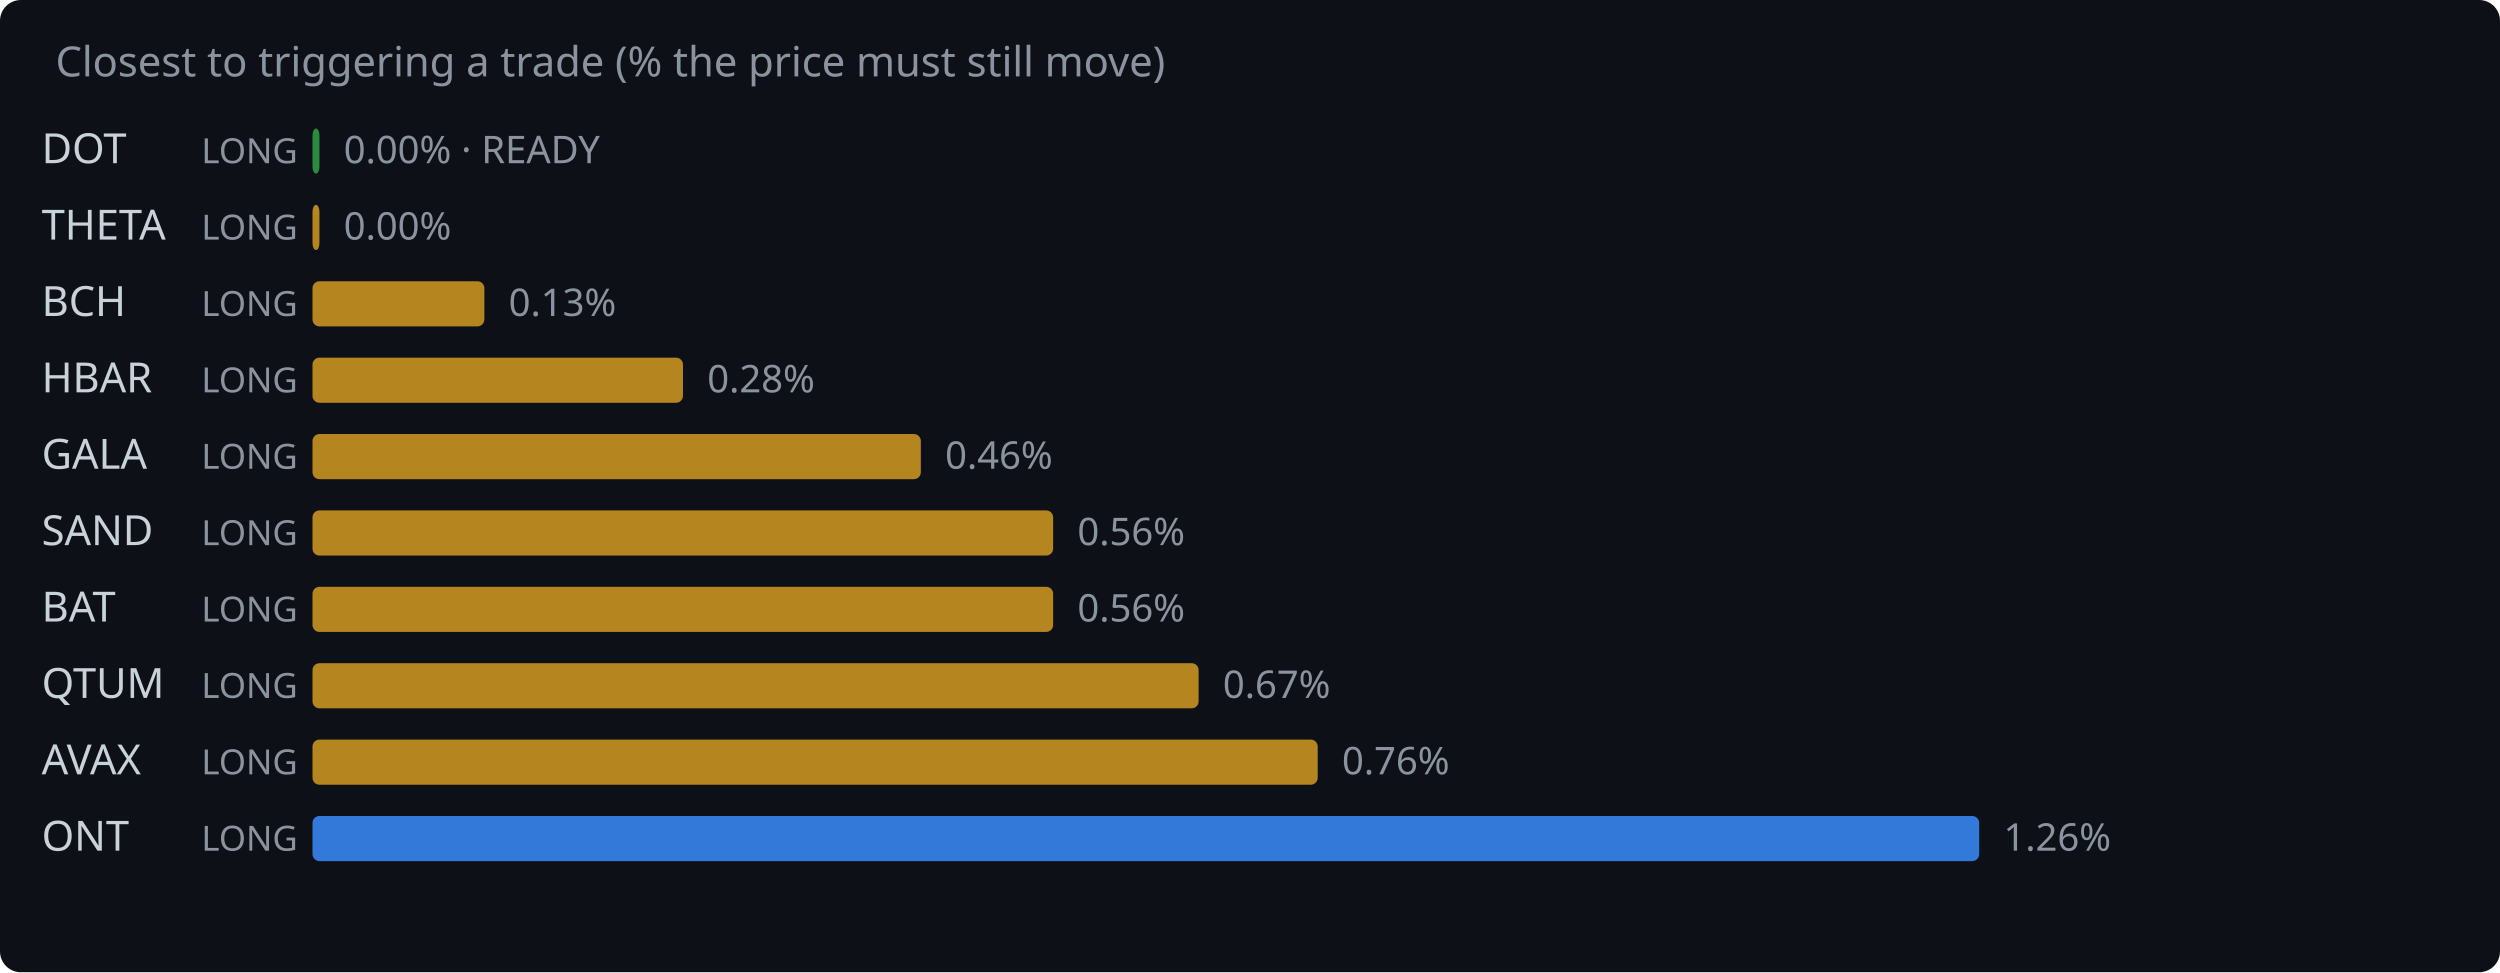
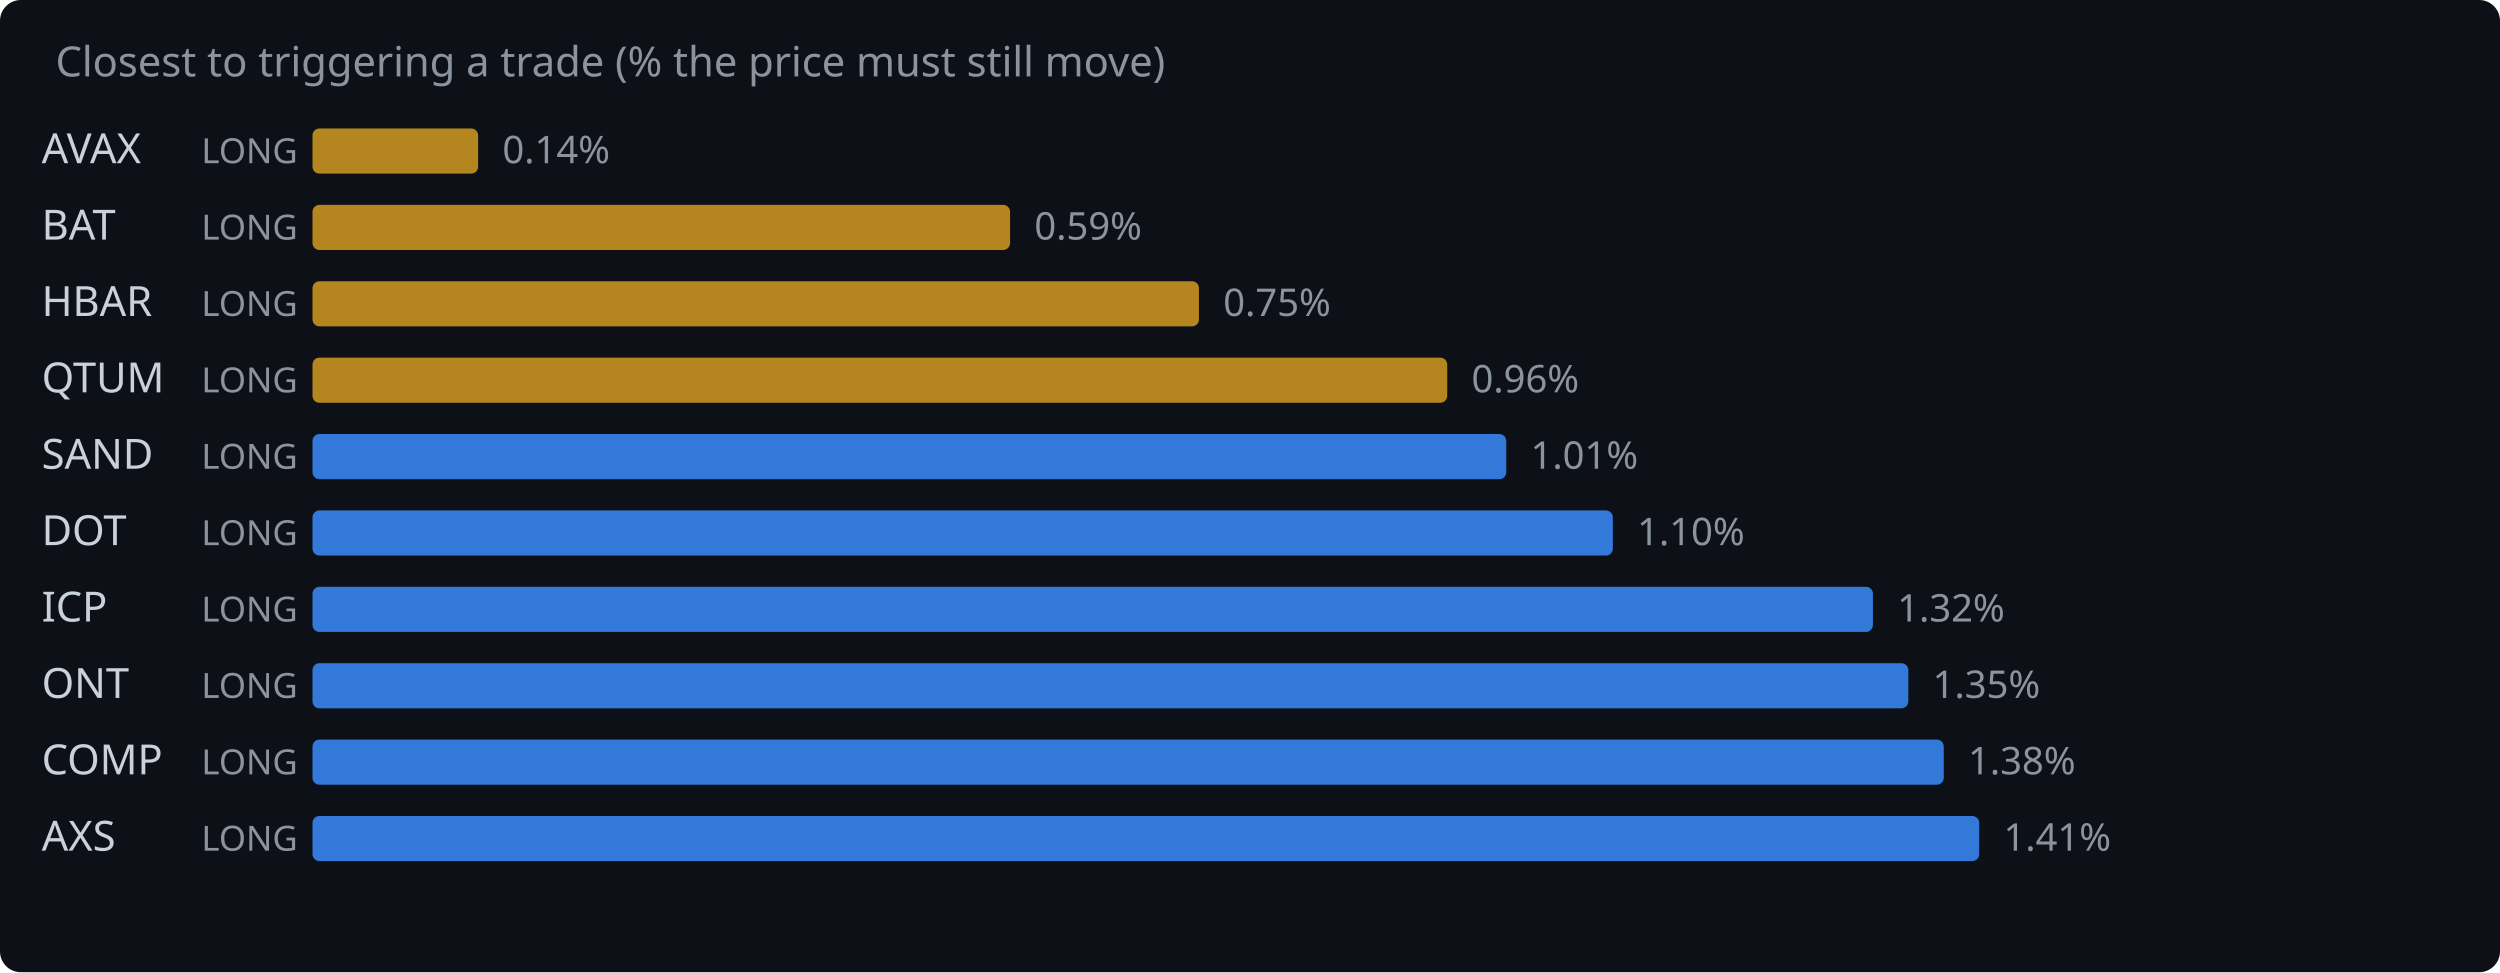
<svg xmlns="http://www.w3.org/2000/svg" width="720" height="280" viewBox="0 0 720 280">
  <rect width="720" height="280" fill="#0d1117" rx="6" />
  <text x="16" y="22" fill="#8b949e" font-family="system-ui,sans-serif" font-size="12">Closest to triggering a trade (% the price must still move)</text>
-   <text x="12" y="47" fill="#c9d1d9" font-family="system-ui,sans-serif" font-size="12">DOT</text>
+   <text x="12" y="47" fill="#c9d1d9" font-family="system-ui,sans-serif" font-size="12">AVAX</text>
  <text x="58" y="47" fill="#8b949e" font-family="system-ui,sans-serif" font-size="10">LONG</text>
-   <rect x="90" y="37" width="2.0" height="13" rx="2" fill="#2ea043" opacity="0.85" />
-   <text x="99.0" y="47" fill="#8b949e" font-family="system-ui,sans-serif" font-size="11">0.00% · READY</text>
-   <text x="12" y="69" fill="#c9d1d9" font-family="system-ui,sans-serif" font-size="12">THETA</text>
+   <rect x="90" y="37" width="47.7" height="13" rx="2" fill="#d29922" opacity="0.85" />
+   <text x="144.7" y="47" fill="#8b949e" font-family="system-ui,sans-serif" font-size="11">0.14%</text>
+   <text x="12" y="69" fill="#c9d1d9" font-family="system-ui,sans-serif" font-size="12">BAT</text>
  <text x="58" y="69" fill="#8b949e" font-family="system-ui,sans-serif" font-size="10">LONG</text>
-   <rect x="90" y="59" width="2.0" height="13" rx="2" fill="#d29922" opacity="0.85" />
-   <text x="99.0" y="69" fill="#8b949e" font-family="system-ui,sans-serif" font-size="11">0.00%</text>
-   <text x="12" y="91" fill="#c9d1d9" font-family="system-ui,sans-serif" font-size="12">BCH</text>
+   <rect x="90" y="59" width="200.9" height="13" rx="2" fill="#d29922" opacity="0.85" />
+   <text x="297.9" y="69" fill="#8b949e" font-family="system-ui,sans-serif" font-size="11">0.59%</text>
+   <text x="12" y="91" fill="#c9d1d9" font-family="system-ui,sans-serif" font-size="12">HBAR</text>
  <text x="58" y="91" fill="#8b949e" font-family="system-ui,sans-serif" font-size="10">LONG</text>
-   <rect x="90" y="81" width="49.5" height="13" rx="2" fill="#d29922" opacity="0.85" />
-   <text x="146.5" y="91" fill="#8b949e" font-family="system-ui,sans-serif" font-size="11">0.13%</text>
-   <text x="12" y="113" fill="#c9d1d9" font-family="system-ui,sans-serif" font-size="12">HBAR</text>
+   <rect x="90" y="81" width="255.3" height="13" rx="2" fill="#d29922" opacity="0.85" />
+   <text x="352.3" y="91" fill="#8b949e" font-family="system-ui,sans-serif" font-size="11">0.75%</text>
+   <text x="12" y="113" fill="#c9d1d9" font-family="system-ui,sans-serif" font-size="12">QTUM</text>
  <text x="58" y="113" fill="#8b949e" font-family="system-ui,sans-serif" font-size="10">LONG</text>
-   <rect x="90" y="103" width="106.7" height="13" rx="2" fill="#d29922" opacity="0.85" />
-   <text x="203.7" y="113" fill="#8b949e" font-family="system-ui,sans-serif" font-size="11">0.28%</text>
-   <text x="12" y="135" fill="#c9d1d9" font-family="system-ui,sans-serif" font-size="12">GALA</text>
+   <rect x="90" y="103" width="326.8" height="13" rx="2" fill="#d29922" opacity="0.85" />
+   <text x="423.8" y="113" fill="#8b949e" font-family="system-ui,sans-serif" font-size="11">0.96%</text>
+   <text x="12" y="135" fill="#c9d1d9" font-family="system-ui,sans-serif" font-size="12">SAND</text>
  <text x="58" y="135" fill="#8b949e" font-family="system-ui,sans-serif" font-size="10">LONG</text>
-   <rect x="90" y="125" width="175.2" height="13" rx="2" fill="#d29922" opacity="0.85" />
-   <text x="272.2" y="135" fill="#8b949e" font-family="system-ui,sans-serif" font-size="11">0.46%</text>
-   <text x="12" y="157" fill="#c9d1d9" font-family="system-ui,sans-serif" font-size="12">SAND</text>
+   <rect x="90" y="125" width="343.8" height="13" rx="2" fill="#388bfd" opacity="0.85" />
+   <text x="440.8" y="135" fill="#8b949e" font-family="system-ui,sans-serif" font-size="11">1.01%</text>
+   <text x="12" y="157" fill="#c9d1d9" font-family="system-ui,sans-serif" font-size="12">DOT</text>
  <text x="58" y="157" fill="#8b949e" font-family="system-ui,sans-serif" font-size="10">LONG</text>
-   <rect x="90" y="147" width="213.3" height="13" rx="2" fill="#d29922" opacity="0.85" />
-   <text x="310.3" y="157" fill="#8b949e" font-family="system-ui,sans-serif" font-size="11">0.56%</text>
-   <text x="12" y="179" fill="#c9d1d9" font-family="system-ui,sans-serif" font-size="12">BAT</text>
+   <rect x="90" y="147" width="374.5" height="13" rx="2" fill="#388bfd" opacity="0.85" />
+   <text x="471.5" y="157" fill="#8b949e" font-family="system-ui,sans-serif" font-size="11">1.10%</text>
+   <text x="12" y="179" fill="#c9d1d9" font-family="system-ui,sans-serif" font-size="12">ICP</text>
  <text x="58" y="179" fill="#8b949e" font-family="system-ui,sans-serif" font-size="10">LONG</text>
-   <rect x="90" y="169" width="213.3" height="13" rx="2" fill="#d29922" opacity="0.85" />
-   <text x="310.3" y="179" fill="#8b949e" font-family="system-ui,sans-serif" font-size="11">0.56%</text>
-   <text x="12" y="201" fill="#c9d1d9" font-family="system-ui,sans-serif" font-size="12">QTUM</text>
+   <rect x="90" y="169" width="449.4" height="13" rx="2" fill="#388bfd" opacity="0.85" />
+   <text x="546.4" y="179" fill="#8b949e" font-family="system-ui,sans-serif" font-size="11">1.32%</text>
+   <text x="12" y="201" fill="#c9d1d9" font-family="system-ui,sans-serif" font-size="12">ONT</text>
  <text x="58" y="201" fill="#8b949e" font-family="system-ui,sans-serif" font-size="10">LONG</text>
-   <rect x="90" y="191" width="255.2" height="13" rx="2" fill="#d29922" opacity="0.85" />
-   <text x="352.2" y="201" fill="#8b949e" font-family="system-ui,sans-serif" font-size="11">0.67%</text>
-   <text x="12" y="223" fill="#c9d1d9" font-family="system-ui,sans-serif" font-size="12">AVAX</text>
+   <rect x="90" y="191" width="459.6" height="13" rx="2" fill="#388bfd" opacity="0.85" />
+   <text x="556.6" y="201" fill="#8b949e" font-family="system-ui,sans-serif" font-size="11">1.35%</text>
+   <text x="12" y="223" fill="#c9d1d9" font-family="system-ui,sans-serif" font-size="12">COMP</text>
  <text x="58" y="223" fill="#8b949e" font-family="system-ui,sans-serif" font-size="10">LONG</text>
-   <rect x="90" y="213" width="289.5" height="13" rx="2" fill="#d29922" opacity="0.85" />
-   <text x="386.5" y="223" fill="#8b949e" font-family="system-ui,sans-serif" font-size="11">0.76%</text>
-   <text x="12" y="245" fill="#c9d1d9" font-family="system-ui,sans-serif" font-size="12">ONT</text>
+   <rect x="90" y="213" width="469.8" height="13" rx="2" fill="#388bfd" opacity="0.85" />
+   <text x="566.8" y="223" fill="#8b949e" font-family="system-ui,sans-serif" font-size="11">1.38%</text>
+   <text x="12" y="245" fill="#c9d1d9" font-family="system-ui,sans-serif" font-size="12">AXS</text>
  <text x="58" y="245" fill="#8b949e" font-family="system-ui,sans-serif" font-size="10">LONG</text>
  <rect x="90" y="235" width="480.0" height="13" rx="2" fill="#388bfd" opacity="0.85" />
-   <text x="577.0" y="245" fill="#8b949e" font-family="system-ui,sans-serif" font-size="11">1.26%</text>
+   <text x="577.0" y="245" fill="#8b949e" font-family="system-ui,sans-serif" font-size="11">1.41%</text>
</svg>
